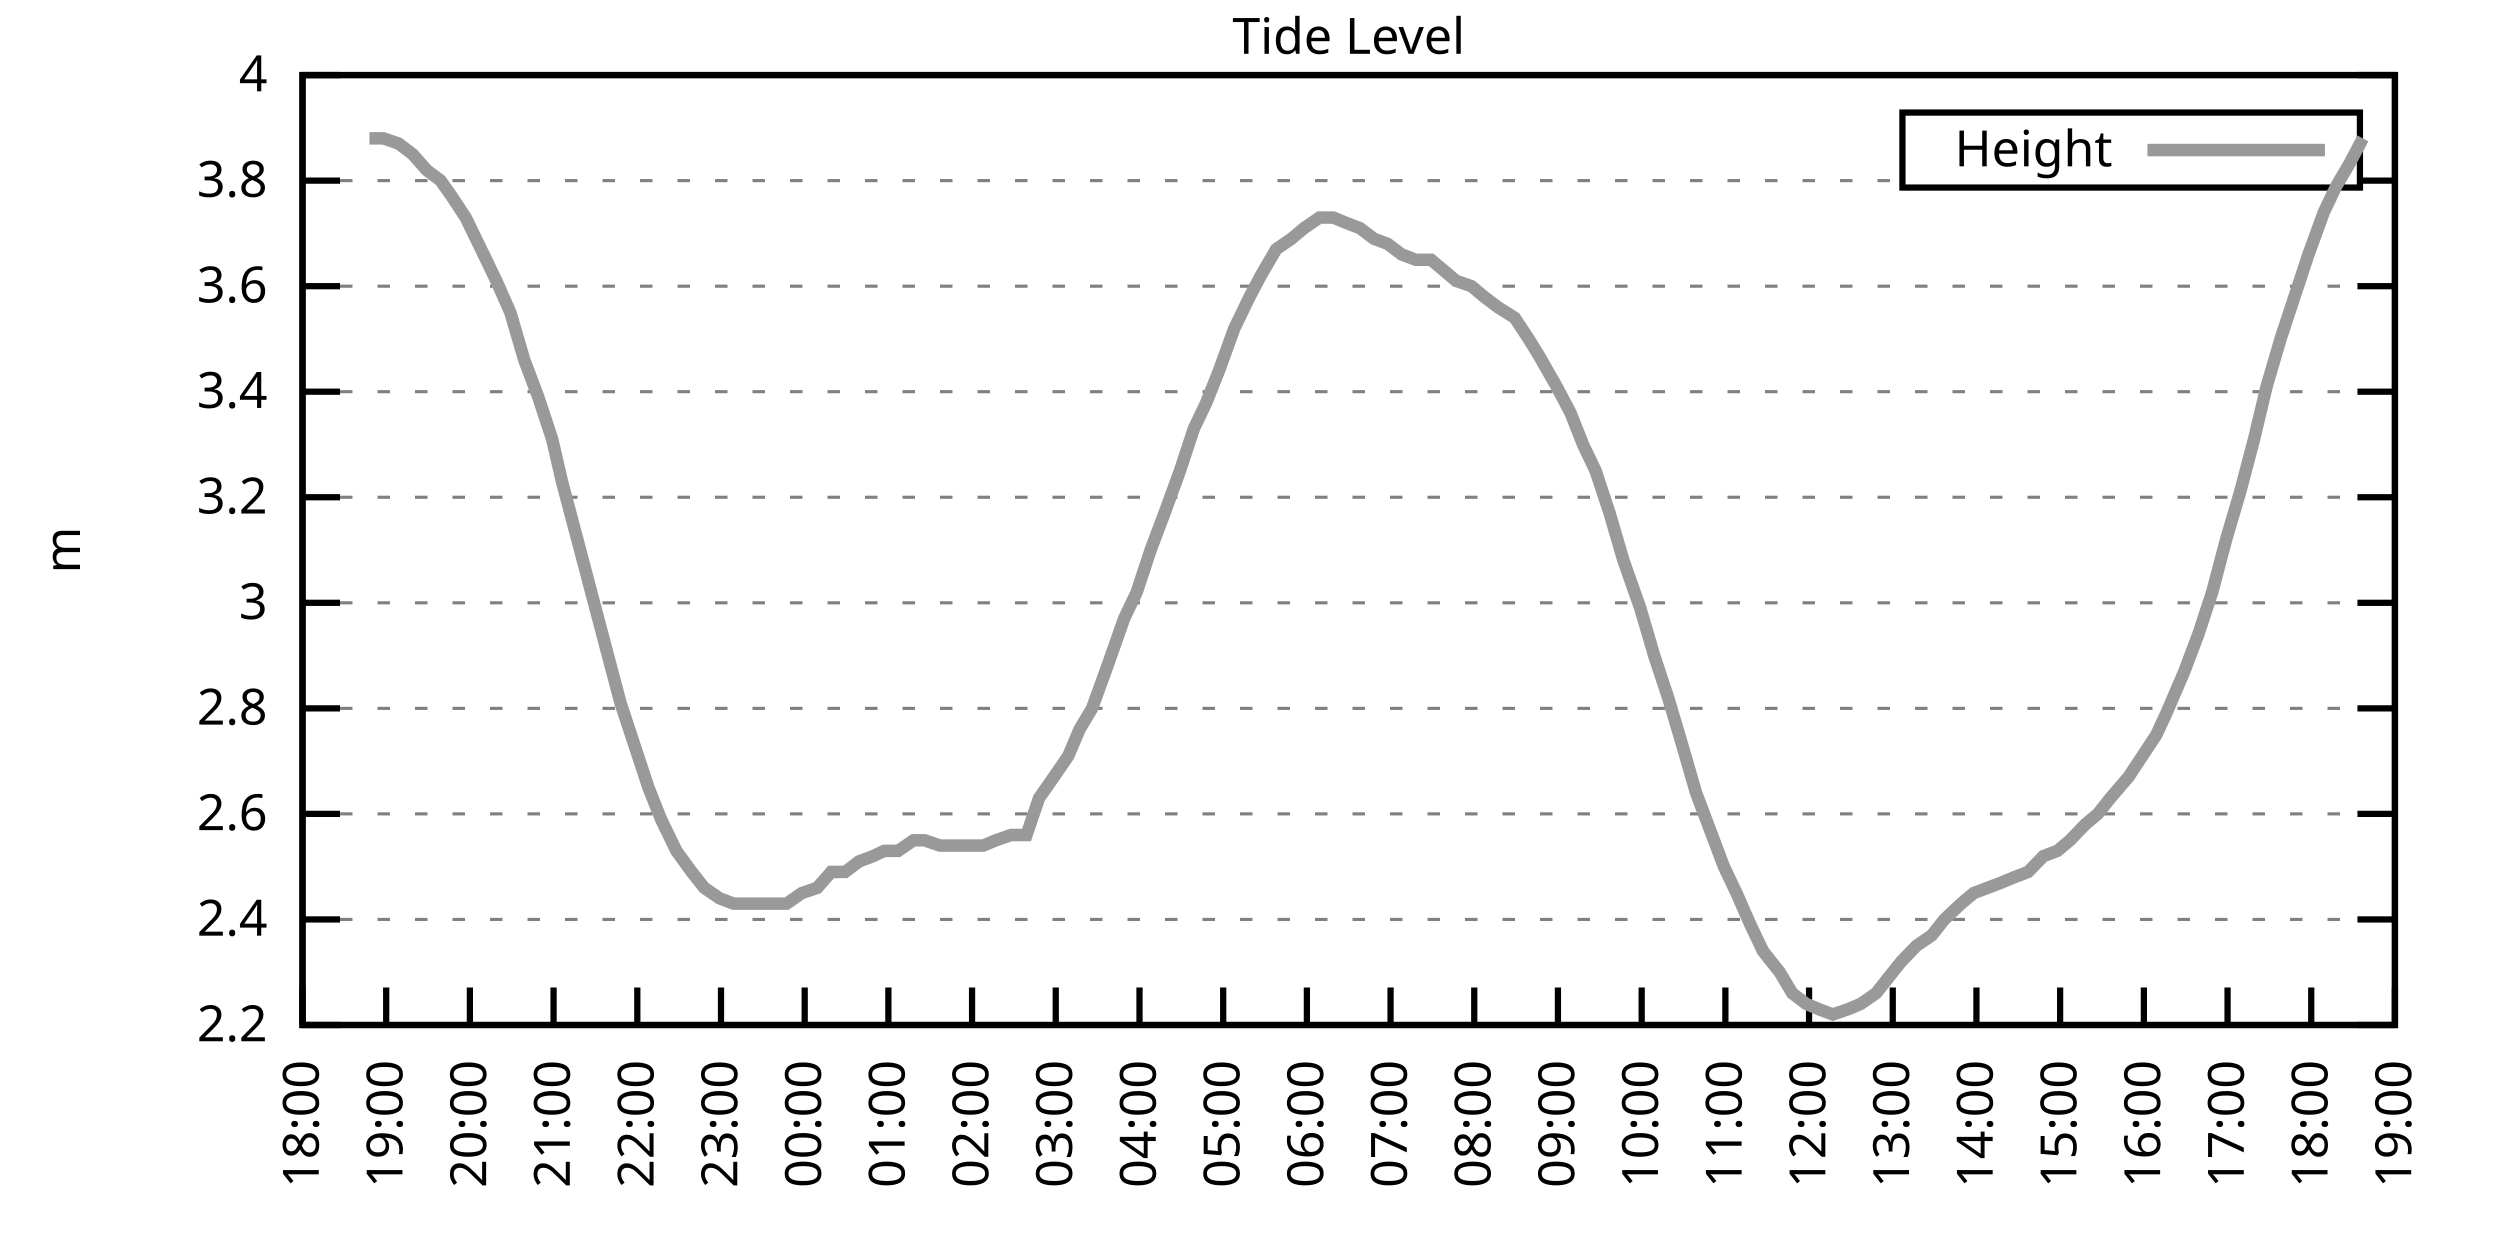
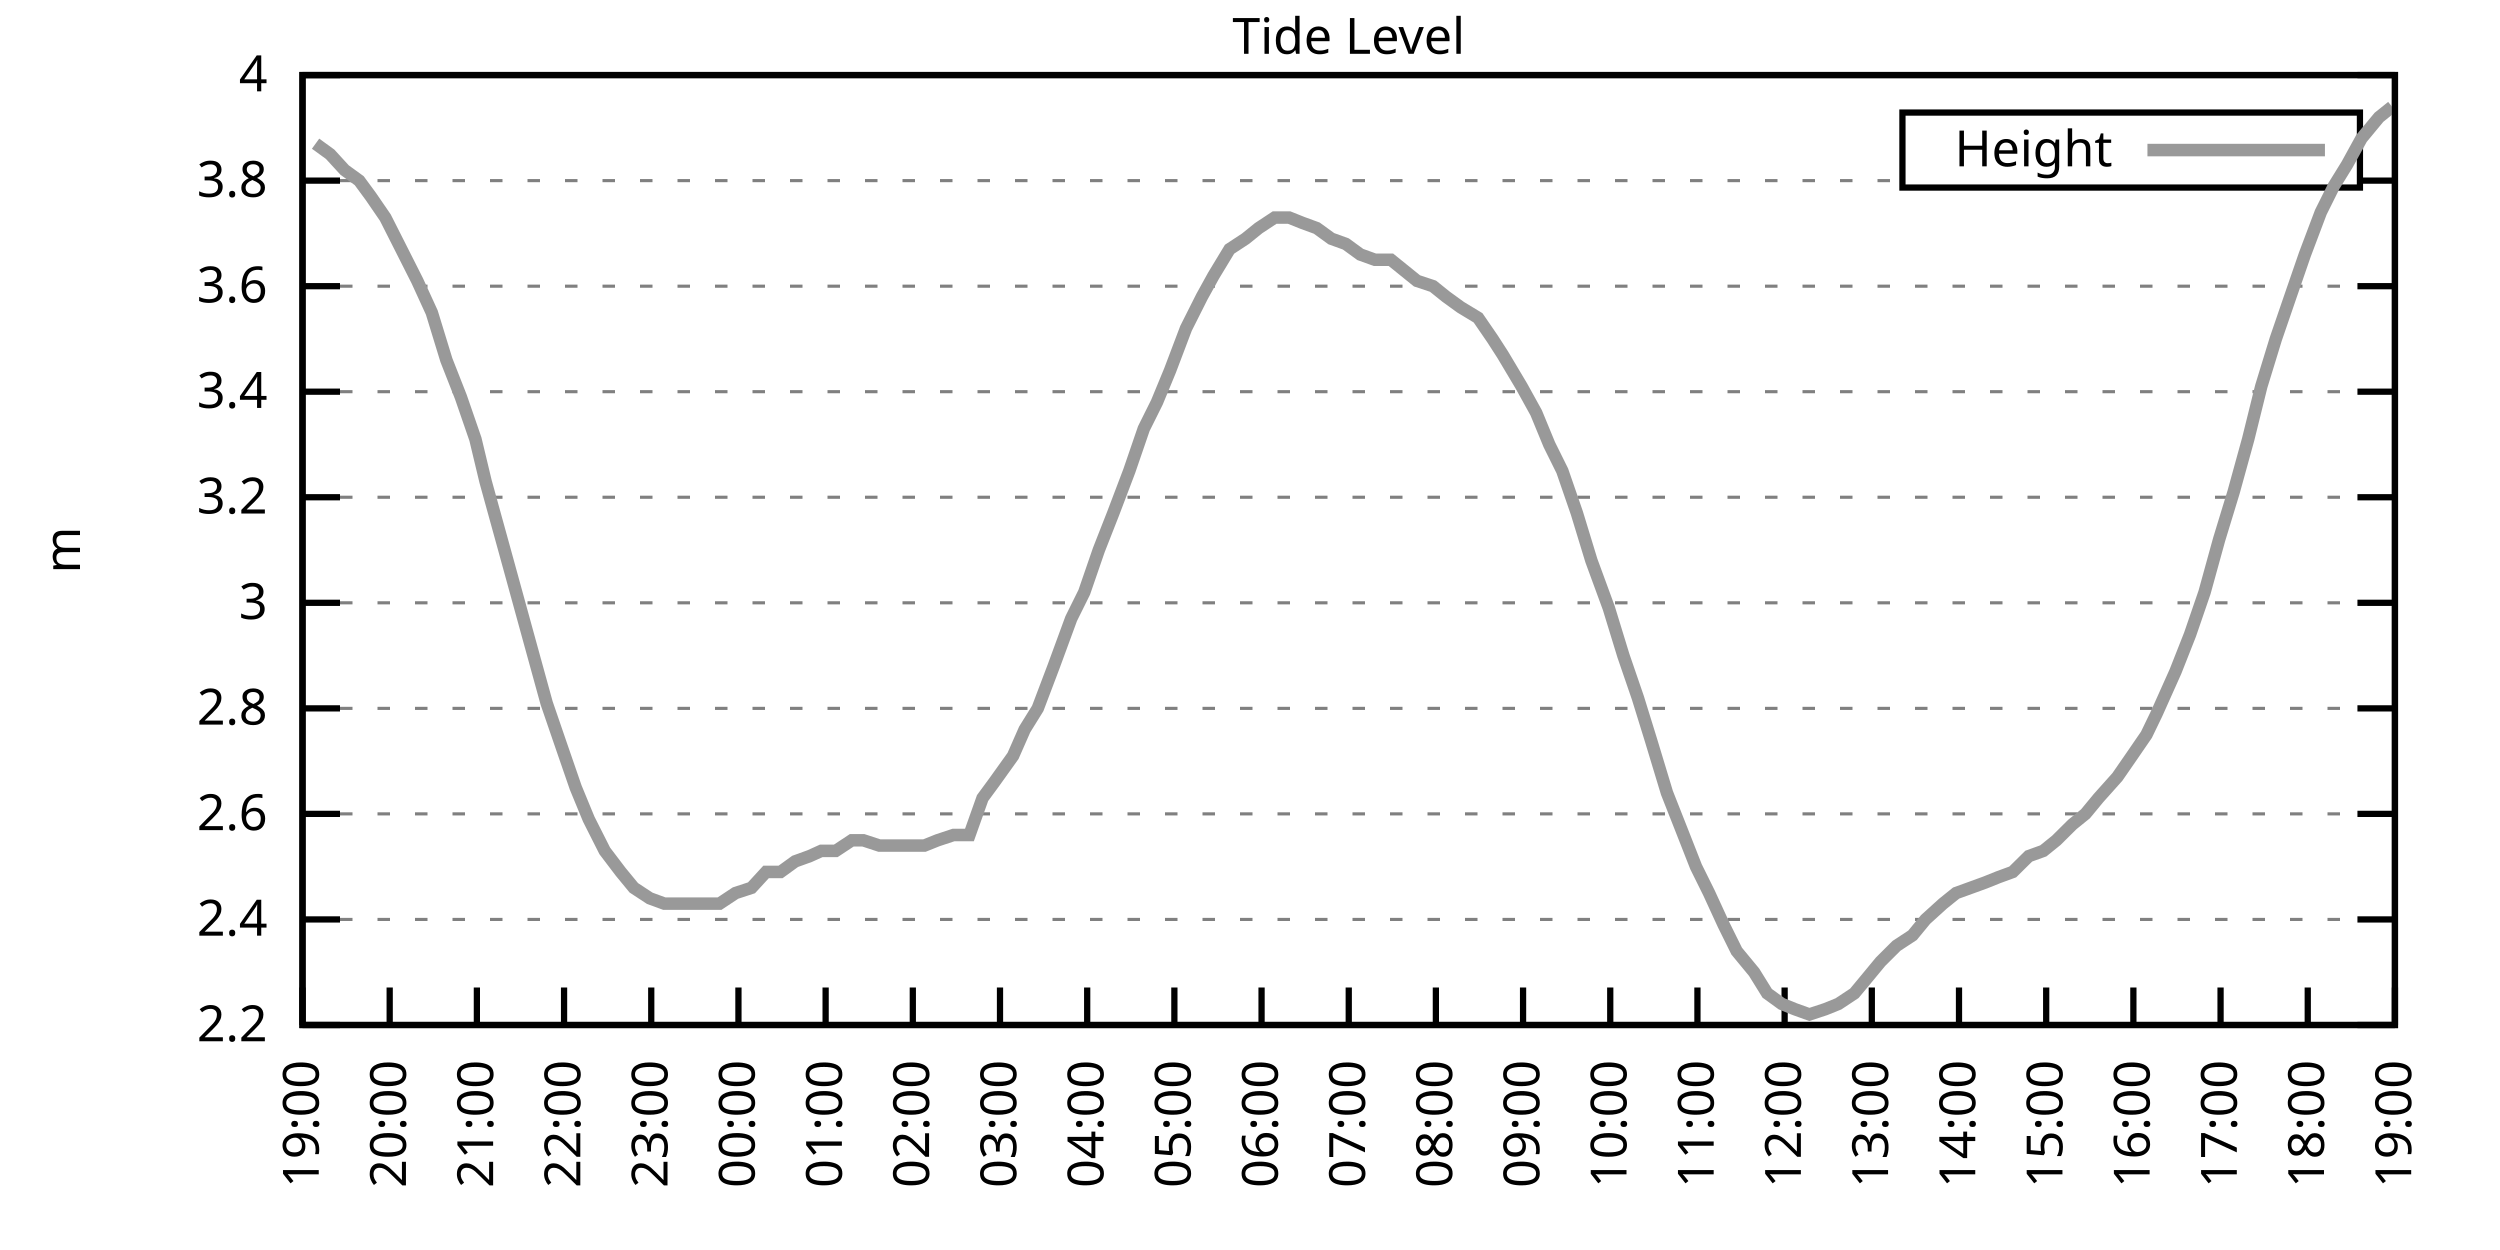
<svg xmlns="http://www.w3.org/2000/svg" xmlns:xlink="http://www.w3.org/1999/xlink" width="400" height="200" viewBox="0 0 400 200">
  <g id="gnuplot_canvas">
    <rect x="0" y="0" width="400" height="200" fill="none" />
    <defs>
      <circle id="gpDot" r="0.5" stroke-width="0.5" stroke="currentColor" />
      <path id="gpPt0" stroke-width="0.333" stroke="currentColor" d="M-1,0 h2 M0,-1 v2" />
      <path id="gpPt1" stroke-width="0.333" stroke="currentColor" d="M-1,-1 L1,1 M1,-1 L-1,1" />
      <path id="gpPt2" stroke-width="0.333" stroke="currentColor" d="M-1,0 L1,0 M0,-1 L0,1 M-1,-1 L1,1 M-1,1 L1,-1" />
      <rect id="gpPt3" stroke-width="0.333" stroke="currentColor" x="-1" y="-1" width="2" height="2" />
      <rect id="gpPt4" stroke-width="0.333" stroke="currentColor" fill="currentColor" x="-1" y="-1" width="2" height="2" />
      <circle id="gpPt5" stroke-width="0.333" stroke="currentColor" cx="0" cy="0" r="1" />
      <use xlink:href="#gpPt5" id="gpPt6" fill="currentColor" stroke="none" />
      <path id="gpPt7" stroke-width="0.333" stroke="currentColor" d="M0,-1.33 L-1.33,0.67 L1.33,0.67 z" />
      <use xlink:href="#gpPt7" id="gpPt8" fill="currentColor" stroke="none" />
      <use xlink:href="#gpPt7" id="gpPt9" stroke="currentColor" transform="rotate(180)" />
      <use xlink:href="#gpPt9" id="gpPt10" fill="currentColor" stroke="none" />
      <use xlink:href="#gpPt3" id="gpPt11" stroke="currentColor" transform="rotate(45)" />
      <use xlink:href="#gpPt11" id="gpPt12" fill="currentColor" stroke="none" />
      <path id="gpPt13" stroke-width="0.333" stroke="currentColor" d="M0,1.330 L1.265,0.411 L0.782,-1.067 L-0.782,-1.076 L-1.265,0.411 z" />
      <use xlink:href="#gpPt13" id="gpPt14" fill="currentColor" stroke="none" />
      <filter id="textbox" filterUnits="objectBoundingBox" x="0" y="0" height="1" width="1">
        <feFlood flood-color="white" flood-opacity="1" result="bgnd" />
        <feComposite in="SourceGraphic" in2="bgnd" operator="atop" />
      </filter>
      <filter id="greybox" filterUnits="objectBoundingBox" x="0" y="0" height="1" width="1">
        <feFlood flood-color="lightgrey" flood-opacity="1" result="grey" />
        <feComposite in="SourceGraphic" in2="grey" operator="atop" />
      </filter>
    </defs>
    <g fill="none" color="white" stroke="currentColor" stroke-width="1.00" stroke-linecap="butt" stroke-linejoin="miter">
</g>
    <g fill="none" color="black" stroke="currentColor" stroke-width="1.00" stroke-linecap="butt" stroke-linejoin="miter">
      <g stroke="none" shape-rendering="crispEdges">
        <polygon fill="rgb(255, 255, 255)" points="48.40,164.00 383.18,164.00 383.18,12.02 48.40,12.02 " />
      </g>
    </g>
    <g fill="none" color="black" stroke="currentColor" stroke-width="1.00" stroke-linecap="butt" stroke-linejoin="miter">
</g>
    <g fill="none" color="black" stroke="black" stroke-width="0.50" stroke-linecap="butt" stroke-linejoin="miter">
</g>
    <g fill="none" color="gray" stroke="currentColor" stroke-width="0.50" stroke-linecap="butt" stroke-linejoin="miter">
      <path stroke="gray" stroke-dasharray="2,4" class="gridline" d="M48.40,164.00 L383.19,164.00  " />
    </g>
    <g fill="none" color="gray" stroke="gray" stroke-width="1.00" stroke-linecap="butt" stroke-linejoin="miter">
</g>
    <g fill="none" color="black" stroke="currentColor" stroke-width="1.00" stroke-linecap="butt" stroke-linejoin="miter">
      <path stroke="black" d="M48.40,164.00 L54.40,164.00 M383.19,164.00 L377.19,164.00  " />
      <g transform="translate(42.80,166.60)" stroke="none" fill="black" font-family="Sans" font-size="8.00" text-anchor="end">
        <text>
          <tspan font-family="Sans"> 2.2</tspan>
        </text>
      </g>
    </g>
    <g fill="none" color="black" stroke="currentColor" stroke-width="1.00" stroke-linecap="butt" stroke-linejoin="miter">
</g>
    <g fill="none" color="black" stroke="black" stroke-width="0.50" stroke-linecap="butt" stroke-linejoin="miter">
</g>
    <g fill="none" color="gray" stroke="currentColor" stroke-width="0.50" stroke-linecap="butt" stroke-linejoin="miter">
      <path stroke="gray" stroke-dasharray="2,4" class="gridline" d="M48.40,147.11 L383.19,147.11  " />
    </g>
    <g fill="none" color="gray" stroke="gray" stroke-width="1.00" stroke-linecap="butt" stroke-linejoin="miter">
</g>
    <g fill="none" color="black" stroke="currentColor" stroke-width="1.00" stroke-linecap="butt" stroke-linejoin="miter">
      <path stroke="black" d="M48.40,147.11 L54.40,147.11 M383.19,147.11 L377.19,147.11  " />
      <g transform="translate(42.80,149.71)" stroke="none" fill="black" font-family="Sans" font-size="8.00" text-anchor="end">
        <text>
          <tspan font-family="Sans"> 2.4</tspan>
        </text>
      </g>
    </g>
    <g fill="none" color="black" stroke="currentColor" stroke-width="1.00" stroke-linecap="butt" stroke-linejoin="miter">
</g>
    <g fill="none" color="black" stroke="black" stroke-width="0.50" stroke-linecap="butt" stroke-linejoin="miter">
</g>
    <g fill="none" color="gray" stroke="currentColor" stroke-width="0.50" stroke-linecap="butt" stroke-linejoin="miter">
      <path stroke="gray" stroke-dasharray="2,4" class="gridline" d="M48.40,130.22 L383.19,130.22  " />
    </g>
    <g fill="none" color="gray" stroke="gray" stroke-width="1.00" stroke-linecap="butt" stroke-linejoin="miter">
</g>
    <g fill="none" color="black" stroke="currentColor" stroke-width="1.00" stroke-linecap="butt" stroke-linejoin="miter">
      <path stroke="black" d="M48.40,130.22 L54.40,130.22 M383.19,130.22 L377.19,130.22  " />
      <g transform="translate(42.80,132.82)" stroke="none" fill="black" font-family="Sans" font-size="8.00" text-anchor="end">
        <text>
          <tspan font-family="Sans"> 2.6</tspan>
        </text>
      </g>
    </g>
    <g fill="none" color="black" stroke="currentColor" stroke-width="1.00" stroke-linecap="butt" stroke-linejoin="miter">
</g>
    <g fill="none" color="black" stroke="black" stroke-width="0.50" stroke-linecap="butt" stroke-linejoin="miter">
</g>
    <g fill="none" color="gray" stroke="currentColor" stroke-width="0.50" stroke-linecap="butt" stroke-linejoin="miter">
      <path stroke="gray" stroke-dasharray="2,4" class="gridline" d="M48.40,113.34 L383.19,113.34  " />
    </g>
    <g fill="none" color="gray" stroke="gray" stroke-width="1.00" stroke-linecap="butt" stroke-linejoin="miter">
</g>
    <g fill="none" color="black" stroke="currentColor" stroke-width="1.00" stroke-linecap="butt" stroke-linejoin="miter">
      <path stroke="black" d="M48.40,113.34 L54.40,113.34 M383.19,113.34 L377.19,113.34  " />
      <g transform="translate(42.80,115.94)" stroke="none" fill="black" font-family="Sans" font-size="8.00" text-anchor="end">
        <text>
          <tspan font-family="Sans"> 2.8</tspan>
        </text>
      </g>
    </g>
    <g fill="none" color="black" stroke="currentColor" stroke-width="1.00" stroke-linecap="butt" stroke-linejoin="miter">
</g>
    <g fill="none" color="black" stroke="black" stroke-width="0.50" stroke-linecap="butt" stroke-linejoin="miter">
</g>
    <g fill="none" color="gray" stroke="currentColor" stroke-width="0.50" stroke-linecap="butt" stroke-linejoin="miter">
      <path stroke="gray" stroke-dasharray="2,4" class="gridline" d="M48.40,96.45 L383.19,96.45  " />
    </g>
    <g fill="none" color="gray" stroke="gray" stroke-width="1.00" stroke-linecap="butt" stroke-linejoin="miter">
</g>
    <g fill="none" color="black" stroke="currentColor" stroke-width="1.00" stroke-linecap="butt" stroke-linejoin="miter">
      <path stroke="black" d="M48.40,96.45 L54.40,96.45 M383.19,96.45 L377.19,96.45  " />
      <g transform="translate(42.80,99.05)" stroke="none" fill="black" font-family="Sans" font-size="8.00" text-anchor="end">
        <text>
          <tspan font-family="Sans"> 3</tspan>
        </text>
      </g>
    </g>
    <g fill="none" color="black" stroke="currentColor" stroke-width="1.00" stroke-linecap="butt" stroke-linejoin="miter">
</g>
    <g fill="none" color="black" stroke="black" stroke-width="0.50" stroke-linecap="butt" stroke-linejoin="miter">
</g>
    <g fill="none" color="gray" stroke="currentColor" stroke-width="0.50" stroke-linecap="butt" stroke-linejoin="miter">
      <path stroke="gray" stroke-dasharray="2,4" class="gridline" d="M48.40,79.56 L383.19,79.56  " />
    </g>
    <g fill="none" color="gray" stroke="gray" stroke-width="1.00" stroke-linecap="butt" stroke-linejoin="miter">
</g>
    <g fill="none" color="black" stroke="currentColor" stroke-width="1.00" stroke-linecap="butt" stroke-linejoin="miter">
      <path stroke="black" d="M48.40,79.56 L54.40,79.56 M383.19,79.56 L377.19,79.56  " />
      <g transform="translate(42.80,82.16)" stroke="none" fill="black" font-family="Sans" font-size="8.00" text-anchor="end">
        <text>
          <tspan font-family="Sans"> 3.2</tspan>
        </text>
      </g>
    </g>
    <g fill="none" color="black" stroke="currentColor" stroke-width="1.00" stroke-linecap="butt" stroke-linejoin="miter">
</g>
    <g fill="none" color="black" stroke="black" stroke-width="0.50" stroke-linecap="butt" stroke-linejoin="miter">
</g>
    <g fill="none" color="gray" stroke="currentColor" stroke-width="0.50" stroke-linecap="butt" stroke-linejoin="miter">
      <path stroke="gray" stroke-dasharray="2,4" class="gridline" d="M48.40,62.67 L383.19,62.67  " />
    </g>
    <g fill="none" color="gray" stroke="gray" stroke-width="1.00" stroke-linecap="butt" stroke-linejoin="miter">
</g>
    <g fill="none" color="black" stroke="currentColor" stroke-width="1.00" stroke-linecap="butt" stroke-linejoin="miter">
      <path stroke="black" d="M48.40,62.67 L54.40,62.67 M383.19,62.67 L377.19,62.67  " />
      <g transform="translate(42.80,65.27)" stroke="none" fill="black" font-family="Sans" font-size="8.00" text-anchor="end">
        <text>
          <tspan font-family="Sans"> 3.4</tspan>
        </text>
      </g>
    </g>
    <g fill="none" color="black" stroke="currentColor" stroke-width="1.00" stroke-linecap="butt" stroke-linejoin="miter">
</g>
    <g fill="none" color="black" stroke="black" stroke-width="0.50" stroke-linecap="butt" stroke-linejoin="miter">
</g>
    <g fill="none" color="gray" stroke="currentColor" stroke-width="0.50" stroke-linecap="butt" stroke-linejoin="miter">
      <path stroke="gray" stroke-dasharray="2,4" class="gridline" d="M48.40,45.79 L383.19,45.79  " />
    </g>
    <g fill="none" color="gray" stroke="gray" stroke-width="1.00" stroke-linecap="butt" stroke-linejoin="miter">
</g>
    <g fill="none" color="black" stroke="currentColor" stroke-width="1.00" stroke-linecap="butt" stroke-linejoin="miter">
      <path stroke="black" d="M48.40,45.79 L54.40,45.79 M383.19,45.79 L377.19,45.79  " />
      <g transform="translate(42.80,48.39)" stroke="none" fill="black" font-family="Sans" font-size="8.00" text-anchor="end">
        <text>
          <tspan font-family="Sans"> 3.6</tspan>
        </text>
      </g>
    </g>
    <g fill="none" color="black" stroke="currentColor" stroke-width="1.00" stroke-linecap="butt" stroke-linejoin="miter">
</g>
    <g fill="none" color="black" stroke="black" stroke-width="0.50" stroke-linecap="butt" stroke-linejoin="miter">
</g>
    <g fill="none" color="gray" stroke="currentColor" stroke-width="0.50" stroke-linecap="butt" stroke-linejoin="miter">
      <path stroke="gray" stroke-dasharray="2,4" class="gridline" d="M48.40,28.90 L304.39,28.90 M377.59,28.90 L383.19,28.90  " />
    </g>
    <g fill="none" color="gray" stroke="gray" stroke-width="1.00" stroke-linecap="butt" stroke-linejoin="miter">
</g>
    <g fill="none" color="black" stroke="currentColor" stroke-width="1.00" stroke-linecap="butt" stroke-linejoin="miter">
      <path stroke="black" d="M48.40,28.90 L54.40,28.90 M383.19,28.90 L377.19,28.90  " />
      <g transform="translate(42.80,31.50)" stroke="none" fill="black" font-family="Sans" font-size="8.00" text-anchor="end">
        <text>
          <tspan font-family="Sans"> 3.8</tspan>
        </text>
      </g>
    </g>
    <g fill="none" color="black" stroke="currentColor" stroke-width="1.00" stroke-linecap="butt" stroke-linejoin="miter">
</g>
    <g fill="none" color="black" stroke="black" stroke-width="0.50" stroke-linecap="butt" stroke-linejoin="miter">
</g>
    <g fill="none" color="gray" stroke="currentColor" stroke-width="0.50" stroke-linecap="butt" stroke-linejoin="miter">
      <path stroke="gray" stroke-dasharray="2,4" class="gridline" d="M48.40,12.01 L383.19,12.01  " />
    </g>
    <g fill="none" color="gray" stroke="gray" stroke-width="1.00" stroke-linecap="butt" stroke-linejoin="miter">
</g>
    <g fill="none" color="black" stroke="currentColor" stroke-width="1.00" stroke-linecap="butt" stroke-linejoin="miter">
      <path stroke="black" d="M48.40,12.01 L54.40,12.01 M383.19,12.01 L377.19,12.01  " />
      <g transform="translate(42.80,14.61)" stroke="none" fill="black" font-family="Sans" font-size="8.00" text-anchor="end">
        <text>
          <tspan font-family="Sans"> 4</tspan>
        </text>
      </g>
    </g>
    <g fill="none" color="black" stroke="currentColor" stroke-width="1.00" stroke-linecap="butt" stroke-linejoin="miter">
      <path stroke="black" d="M48.40,164.00 L48.40,158.00  " />
      <g transform="translate(51.00,169.60) rotate(270.00)" stroke="none" fill="black" font-family="Sans" font-size="8.00" text-anchor="end">
        <text>
-           <tspan font-family="Sans">18:00</tspan>
-         </text>
-       </g>
-     </g>
-     <g fill="none" color="black" stroke="currentColor" stroke-width="1.00" stroke-linecap="butt" stroke-linejoin="miter">
-       <path stroke="black" d="M61.79,164.00 L61.79,158.00  " />
-       <g transform="translate(64.39,169.60) rotate(270.00)" stroke="none" fill="black" font-family="Sans" font-size="8.00" text-anchor="end">
-         <text>
          <tspan font-family="Sans">19:00</tspan>
        </text>
      </g>
    </g>
    <g fill="none" color="black" stroke="currentColor" stroke-width="1.00" stroke-linecap="butt" stroke-linejoin="miter">
-       <path stroke="black" d="M75.18,164.00 L75.18,158.00  " />
-       <g transform="translate(77.78,169.60) rotate(270.00)" stroke="none" fill="black" font-family="Sans" font-size="8.00" text-anchor="end">
+       <path stroke="black" d="M62.35,164.00 L62.35,158.00  " />
+       <g transform="translate(64.95,169.60) rotate(270.00)" stroke="none" fill="black" font-family="Sans" font-size="8.00" text-anchor="end">
        <text>
          <tspan font-family="Sans">20:00</tspan>
        </text>
      </g>
    </g>
    <g fill="none" color="black" stroke="currentColor" stroke-width="1.00" stroke-linecap="butt" stroke-linejoin="miter">
-       <path stroke="black" d="M88.57,164.00 L88.57,158.00  " />
-       <g transform="translate(91.17,169.60) rotate(270.00)" stroke="none" fill="black" font-family="Sans" font-size="8.00" text-anchor="end">
+       <path stroke="black" d="M76.30,164.00 L76.30,158.00  " />
+       <g transform="translate(78.90,169.60) rotate(270.00)" stroke="none" fill="black" font-family="Sans" font-size="8.00" text-anchor="end">
        <text>
          <tspan font-family="Sans">21:00</tspan>
        </text>
      </g>
    </g>
    <g fill="none" color="black" stroke="currentColor" stroke-width="1.00" stroke-linecap="butt" stroke-linejoin="miter">
-       <path stroke="black" d="M101.97,164.00 L101.97,158.00  " />
-       <g transform="translate(104.57,169.60) rotate(270.00)" stroke="none" fill="black" font-family="Sans" font-size="8.00" text-anchor="end">
+       <path stroke="black" d="M90.25,164.00 L90.25,158.00  " />
+       <g transform="translate(92.85,169.60) rotate(270.00)" stroke="none" fill="black" font-family="Sans" font-size="8.00" text-anchor="end">
        <text>
          <tspan font-family="Sans">22:00</tspan>
        </text>
      </g>
    </g>
    <g fill="none" color="black" stroke="currentColor" stroke-width="1.00" stroke-linecap="butt" stroke-linejoin="miter">
-       <path stroke="black" d="M115.36,164.00 L115.36,158.00  " />
-       <g transform="translate(117.96,169.60) rotate(270.00)" stroke="none" fill="black" font-family="Sans" font-size="8.00" text-anchor="end">
+       <path stroke="black" d="M104.20,164.00 L104.20,158.00  " />
+       <g transform="translate(106.80,169.60) rotate(270.00)" stroke="none" fill="black" font-family="Sans" font-size="8.00" text-anchor="end">
        <text>
          <tspan font-family="Sans">23:00</tspan>
        </text>
      </g>
    </g>
    <g fill="none" color="black" stroke="currentColor" stroke-width="1.00" stroke-linecap="butt" stroke-linejoin="miter">
-       <path stroke="black" d="M128.75,164.00 L128.75,158.00  " />
-       <g transform="translate(131.35,169.60) rotate(270.00)" stroke="none" fill="black" font-family="Sans" font-size="8.00" text-anchor="end">
+       <path stroke="black" d="M118.15,164.00 L118.15,158.00  " />
+       <g transform="translate(120.75,169.60) rotate(270.00)" stroke="none" fill="black" font-family="Sans" font-size="8.00" text-anchor="end">
        <text>
          <tspan font-family="Sans">00:00</tspan>
        </text>
      </g>
    </g>
    <g fill="none" color="black" stroke="currentColor" stroke-width="1.00" stroke-linecap="butt" stroke-linejoin="miter">
-       <path stroke="black" d="M142.14,164.00 L142.14,158.00  " />
-       <g transform="translate(144.74,169.60) rotate(270.00)" stroke="none" fill="black" font-family="Sans" font-size="8.00" text-anchor="end">
+       <path stroke="black" d="M132.10,164.00 L132.10,158.00  " />
+       <g transform="translate(134.70,169.60) rotate(270.00)" stroke="none" fill="black" font-family="Sans" font-size="8.00" text-anchor="end">
        <text>
          <tspan font-family="Sans">01:00</tspan>
        </text>
      </g>
    </g>
    <g fill="none" color="black" stroke="currentColor" stroke-width="1.00" stroke-linecap="butt" stroke-linejoin="miter">
-       <path stroke="black" d="M155.53,164.00 L155.53,158.00  " />
-       <g transform="translate(158.13,169.60) rotate(270.00)" stroke="none" fill="black" font-family="Sans" font-size="8.00" text-anchor="end">
+       <path stroke="black" d="M146.05,164.00 L146.05,158.00  " />
+       <g transform="translate(148.65,169.60) rotate(270.00)" stroke="none" fill="black" font-family="Sans" font-size="8.00" text-anchor="end">
        <text>
          <tspan font-family="Sans">02:00</tspan>
        </text>
      </g>
    </g>
    <g fill="none" color="black" stroke="currentColor" stroke-width="1.00" stroke-linecap="butt" stroke-linejoin="miter">
-       <path stroke="black" d="M168.92,164.00 L168.92,158.00  " />
-       <g transform="translate(171.52,169.60) rotate(270.00)" stroke="none" fill="black" font-family="Sans" font-size="8.00" text-anchor="end">
+       <path stroke="black" d="M160.00,164.00 L160.00,158.00  " />
+       <g transform="translate(162.60,169.60) rotate(270.00)" stroke="none" fill="black" font-family="Sans" font-size="8.00" text-anchor="end">
        <text>
          <tspan font-family="Sans">03:00</tspan>
        </text>
      </g>
    </g>
    <g fill="none" color="black" stroke="currentColor" stroke-width="1.00" stroke-linecap="butt" stroke-linejoin="miter">
-       <path stroke="black" d="M182.32,164.00 L182.32,158.00  " />
-       <g transform="translate(184.92,169.60) rotate(270.00)" stroke="none" fill="black" font-family="Sans" font-size="8.00" text-anchor="end">
+       <path stroke="black" d="M173.95,164.00 L173.95,158.00  " />
+       <g transform="translate(176.55,169.60) rotate(270.00)" stroke="none" fill="black" font-family="Sans" font-size="8.00" text-anchor="end">
        <text>
          <tspan font-family="Sans">04:00</tspan>
        </text>
      </g>
    </g>
    <g fill="none" color="black" stroke="currentColor" stroke-width="1.00" stroke-linecap="butt" stroke-linejoin="miter">
-       <path stroke="black" d="M195.71,164.00 L195.71,158.00  " />
-       <g transform="translate(198.31,169.60) rotate(270.00)" stroke="none" fill="black" font-family="Sans" font-size="8.00" text-anchor="end">
+       <path stroke="black" d="M187.90,164.00 L187.90,158.00  " />
+       <g transform="translate(190.50,169.60) rotate(270.00)" stroke="none" fill="black" font-family="Sans" font-size="8.00" text-anchor="end">
        <text>
          <tspan font-family="Sans">05:00</tspan>
        </text>
      </g>
    </g>
    <g fill="none" color="black" stroke="currentColor" stroke-width="1.00" stroke-linecap="butt" stroke-linejoin="miter">
-       <path stroke="black" d="M209.10,164.00 L209.10,158.00  " />
-       <g transform="translate(211.70,169.60) rotate(270.00)" stroke="none" fill="black" font-family="Sans" font-size="8.00" text-anchor="end">
+       <path stroke="black" d="M201.85,164.00 L201.85,158.00  " />
+       <g transform="translate(204.45,169.60) rotate(270.00)" stroke="none" fill="black" font-family="Sans" font-size="8.00" text-anchor="end">
        <text>
          <tspan font-family="Sans">06:00</tspan>
        </text>
      </g>
    </g>
    <g fill="none" color="black" stroke="currentColor" stroke-width="1.00" stroke-linecap="butt" stroke-linejoin="miter">
-       <path stroke="black" d="M222.49,164.00 L222.49,158.00  " />
-       <g transform="translate(225.09,169.60) rotate(270.00)" stroke="none" fill="black" font-family="Sans" font-size="8.00" text-anchor="end">
+       <path stroke="black" d="M215.80,164.00 L215.80,158.00  " />
+       <g transform="translate(218.40,169.60) rotate(270.00)" stroke="none" fill="black" font-family="Sans" font-size="8.00" text-anchor="end">
        <text>
          <tspan font-family="Sans">07:00</tspan>
        </text>
      </g>
    </g>
    <g fill="none" color="black" stroke="currentColor" stroke-width="1.00" stroke-linecap="butt" stroke-linejoin="miter">
-       <path stroke="black" d="M235.88,164.00 L235.88,158.00  " />
-       <g transform="translate(238.48,169.60) rotate(270.00)" stroke="none" fill="black" font-family="Sans" font-size="8.00" text-anchor="end">
+       <path stroke="black" d="M229.74,164.00 L229.74,158.00  " />
+       <g transform="translate(232.34,169.60) rotate(270.00)" stroke="none" fill="black" font-family="Sans" font-size="8.00" text-anchor="end">
        <text>
          <tspan font-family="Sans">08:00</tspan>
        </text>
      </g>
    </g>
    <g fill="none" color="black" stroke="currentColor" stroke-width="1.00" stroke-linecap="butt" stroke-linejoin="miter">
-       <path stroke="black" d="M249.27,164.00 L249.27,158.00  " />
-       <g transform="translate(251.87,169.60) rotate(270.00)" stroke="none" fill="black" font-family="Sans" font-size="8.00" text-anchor="end">
+       <path stroke="black" d="M243.69,164.00 L243.69,158.00  " />
+       <g transform="translate(246.29,169.60) rotate(270.00)" stroke="none" fill="black" font-family="Sans" font-size="8.00" text-anchor="end">
        <text>
          <tspan font-family="Sans">09:00</tspan>
        </text>
      </g>
    </g>
    <g fill="none" color="black" stroke="currentColor" stroke-width="1.00" stroke-linecap="butt" stroke-linejoin="miter">
-       <path stroke="black" d="M262.67,164.00 L262.67,158.00  " />
-       <g transform="translate(265.27,169.60) rotate(270.00)" stroke="none" fill="black" font-family="Sans" font-size="8.00" text-anchor="end">
+       <path stroke="black" d="M257.64,164.00 L257.64,158.00  " />
+       <g transform="translate(260.24,169.60) rotate(270.00)" stroke="none" fill="black" font-family="Sans" font-size="8.00" text-anchor="end">
        <text>
          <tspan font-family="Sans">10:00</tspan>
        </text>
      </g>
    </g>
    <g fill="none" color="black" stroke="currentColor" stroke-width="1.00" stroke-linecap="butt" stroke-linejoin="miter">
-       <path stroke="black" d="M276.06,164.00 L276.06,158.00  " />
-       <g transform="translate(278.66,169.60) rotate(270.00)" stroke="none" fill="black" font-family="Sans" font-size="8.00" text-anchor="end">
+       <path stroke="black" d="M271.59,164.00 L271.59,158.00  " />
+       <g transform="translate(274.19,169.60) rotate(270.00)" stroke="none" fill="black" font-family="Sans" font-size="8.00" text-anchor="end">
        <text>
          <tspan font-family="Sans">11:00</tspan>
        </text>
      </g>
    </g>
    <g fill="none" color="black" stroke="currentColor" stroke-width="1.00" stroke-linecap="butt" stroke-linejoin="miter">
-       <path stroke="black" d="M289.45,164.00 L289.45,158.00  " />
-       <g transform="translate(292.05,169.60) rotate(270.00)" stroke="none" fill="black" font-family="Sans" font-size="8.00" text-anchor="end">
+       <path stroke="black" d="M285.54,164.00 L285.54,158.00  " />
+       <g transform="translate(288.14,169.60) rotate(270.00)" stroke="none" fill="black" font-family="Sans" font-size="8.00" text-anchor="end">
        <text>
          <tspan font-family="Sans">12:00</tspan>
        </text>
      </g>
    </g>
    <g fill="none" color="black" stroke="currentColor" stroke-width="1.00" stroke-linecap="butt" stroke-linejoin="miter">
-       <path stroke="black" d="M302.84,164.00 L302.84,158.00  " />
-       <g transform="translate(305.44,169.60) rotate(270.00)" stroke="none" fill="black" font-family="Sans" font-size="8.00" text-anchor="end">
+       <path stroke="black" d="M299.49,164.00 L299.49,158.00  " />
+       <g transform="translate(302.09,169.60) rotate(270.00)" stroke="none" fill="black" font-family="Sans" font-size="8.00" text-anchor="end">
        <text>
          <tspan font-family="Sans">13:00</tspan>
        </text>
      </g>
    </g>
    <g fill="none" color="black" stroke="currentColor" stroke-width="1.00" stroke-linecap="butt" stroke-linejoin="miter">
-       <path stroke="black" d="M316.23,164.00 L316.23,158.00  " />
-       <g transform="translate(318.83,169.60) rotate(270.00)" stroke="none" fill="black" font-family="Sans" font-size="8.00" text-anchor="end">
+       <path stroke="black" d="M313.44,164.00 L313.44,158.00  " />
+       <g transform="translate(316.04,169.60) rotate(270.00)" stroke="none" fill="black" font-family="Sans" font-size="8.00" text-anchor="end">
        <text>
          <tspan font-family="Sans">14:00</tspan>
        </text>
      </g>
    </g>
    <g fill="none" color="black" stroke="currentColor" stroke-width="1.00" stroke-linecap="butt" stroke-linejoin="miter">
-       <path stroke="black" d="M329.62,164.00 L329.62,158.00  " />
-       <g transform="translate(332.22,169.60) rotate(270.00)" stroke="none" fill="black" font-family="Sans" font-size="8.00" text-anchor="end">
+       <path stroke="black" d="M327.39,164.00 L327.39,158.00  " />
+       <g transform="translate(329.99,169.60) rotate(270.00)" stroke="none" fill="black" font-family="Sans" font-size="8.00" text-anchor="end">
        <text>
          <tspan font-family="Sans">15:00</tspan>
        </text>
      </g>
    </g>
    <g fill="none" color="black" stroke="currentColor" stroke-width="1.00" stroke-linecap="butt" stroke-linejoin="miter">
-       <path stroke="black" d="M343.02,164.00 L343.02,158.00  " />
-       <g transform="translate(345.62,169.60) rotate(270.00)" stroke="none" fill="black" font-family="Sans" font-size="8.00" text-anchor="end">
+       <path stroke="black" d="M341.34,164.00 L341.34,158.00  " />
+       <g transform="translate(343.94,169.60) rotate(270.00)" stroke="none" fill="black" font-family="Sans" font-size="8.00" text-anchor="end">
        <text>
          <tspan font-family="Sans">16:00</tspan>
        </text>
      </g>
    </g>
    <g fill="none" color="black" stroke="currentColor" stroke-width="1.00" stroke-linecap="butt" stroke-linejoin="miter">
-       <path stroke="black" d="M356.41,164.00 L356.41,158.00  " />
-       <g transform="translate(359.01,169.60) rotate(270.00)" stroke="none" fill="black" font-family="Sans" font-size="8.00" text-anchor="end">
+       <path stroke="black" d="M355.29,164.00 L355.29,158.00  " />
+       <g transform="translate(357.89,169.60) rotate(270.00)" stroke="none" fill="black" font-family="Sans" font-size="8.00" text-anchor="end">
        <text>
          <tspan font-family="Sans">17:00</tspan>
        </text>
      </g>
    </g>
    <g fill="none" color="black" stroke="currentColor" stroke-width="1.00" stroke-linecap="butt" stroke-linejoin="miter">
-       <path stroke="black" d="M369.80,164.00 L369.80,158.00  " />
-       <g transform="translate(372.40,169.60) rotate(270.00)" stroke="none" fill="black" font-family="Sans" font-size="8.00" text-anchor="end">
+       <path stroke="black" d="M369.24,164.00 L369.24,158.00  " />
+       <g transform="translate(371.84,169.60) rotate(270.00)" stroke="none" fill="black" font-family="Sans" font-size="8.00" text-anchor="end">
        <text>
          <tspan font-family="Sans">18:00</tspan>
        </text>
      </g>
    </g>
    <g fill="none" color="black" stroke="currentColor" stroke-width="1.00" stroke-linecap="butt" stroke-linejoin="miter">
      <path stroke="black" d="M383.19,164.00 L383.19,158.00  " />
      <g transform="translate(385.79,169.60) rotate(270.00)" stroke="none" fill="black" font-family="Sans" font-size="8.00" text-anchor="end">
        <text>
          <tspan font-family="Sans">19:00</tspan>
        </text>
      </g>
    </g>
    <g fill="none" color="black" stroke="currentColor" stroke-width="1.00" stroke-linecap="butt" stroke-linejoin="miter">
</g>
    <g fill="none" color="black" stroke="currentColor" stroke-width="1.00" stroke-linecap="butt" stroke-linejoin="miter">
      <path stroke="black" d="M48.40,12.01 L48.40,164.00 L383.19,164.00 L383.19,12.01 L48.40,12.01 Z  " />
    </g>
    <g fill="none" color="black" stroke="currentColor" stroke-width="1.00" stroke-linecap="butt" stroke-linejoin="miter">
</g>
    <g fill="none" color="black" stroke="currentColor" stroke-width="1.00" stroke-linecap="butt" stroke-linejoin="miter">
      <path stroke="black" d="M304.39,30.01 L304.39,18.01 L377.59,18.01 L377.59,30.01 L304.39,30.01 Z  " />
    </g>
    <g id="Tide_level_plot_1">
      <g fill="none" color="white" stroke="black" stroke-width="2.00" stroke-linecap="butt" stroke-linejoin="miter">
</g>
      <g fill="none" color="black" stroke="currentColor" stroke-width="2.00" stroke-linecap="butt" stroke-linejoin="miter">
        <g transform="translate(337.99,26.61)" stroke="none" fill="black" font-family="Sans" font-size="8.00" text-anchor="end">
          <text>
            <tspan font-family="Sans">Height</tspan>
          </text>
        </g>
      </g>
      <g fill="none" color="black" stroke="currentColor" stroke-width="2.00" stroke-linecap="butt" stroke-linejoin="miter">
-         <path stroke="rgb(153, 153, 153)" d="M343.59,24.01 L371.99,24.01 M59.11,22.14 L61.35,22.14 L63.80,22.99 L66.03,24.68 L68.26,27.21 L70.50,28.90   L72.28,31.43 L74.51,34.81 L76.97,39.87 L79.42,44.94 L81.66,50.01 L83.89,57.61 L86.12,63.52 L88.35,70.27   L89.91,77.03 L92.82,88.00 L94.60,94.76 L96.83,103.20 L99.29,112.49 L101.52,119.25 L103.75,126.00 L105.76,131.07   L108.22,136.14 L110.67,139.51 L112.68,142.05 L115.13,143.73 L117.37,144.58 L119.60,144.58 L121.16,144.58 L123.62,144.58   L125.85,144.58 L128.30,142.89 L130.76,142.05 L132.99,139.51 L135.22,139.51 L137.45,137.82 L139.69,136.98 L141.47,136.14   L143.70,136.14 L146.16,134.45 L147.94,134.45 L150.40,135.29 L152.41,135.29 L155.31,135.29 L157.32,135.29 L159.33,134.45   L161.78,133.60 L164.24,133.60 L166.25,127.69 L168.03,125.16 L170.93,120.94 L172.72,116.71 L174.73,113.34 L177.18,106.58   L179.86,98.98 L181.87,94.76 L184.10,88.00 L186.33,82.09 L188.79,75.34 L191.02,68.58 L193.03,64.36 L195.04,59.30   L197.49,52.54 L199.95,47.47 L201.73,44.10 L204.19,39.87 L206.64,38.19 L208.65,36.50 L211.11,34.81 L213.34,34.81   L215.35,35.65 L217.58,36.50 L219.81,38.19 L222.04,39.03 L224.28,40.72 L226.51,41.56 L228.96,41.56 L230.97,43.25   L232.98,44.94 L235.44,45.79 L237.44,47.47 L239.68,49.16 L242.36,50.85 L244.59,54.23 L246.15,56.76 L249.05,61.83   L251.28,66.05 L253.29,71.12 L255.30,75.34 L257.53,82.09 L259.76,89.69 L262.44,97.29 L264.67,104.89 L266.91,111.65   L268.92,118.40 L271.37,126.85 L273.60,132.76 L275.83,138.67 L277.84,142.89 L280.07,147.96 L282.08,152.18 L284.76,155.56   L286.77,158.93 L289.00,160.62 L291.01,161.47 L293.24,162.31 L295.70,161.47 L297.71,160.62 L300.16,158.93 L302.17,156.40   L304.18,153.87 L306.63,151.33 L309.09,149.65 L311.10,147.11 L313.78,144.58 L315.79,142.89 L318.02,142.05 L320.25,141.20   L322.26,140.36 L324.49,139.51 L326.95,136.98 L329.18,136.14 L331.19,134.45 L333.64,131.91 L335.65,130.22 L337.66,127.69   L340.56,124.31 L342.79,120.94 L345.02,117.56 L346.59,114.18 L349.49,107.43 L351.72,101.52 L353.95,94.76 L356.18,86.32   L358.42,78.72 L360.65,70.27 L362.66,61.83 L364.89,54.23 L367.12,47.47 L369.35,40.72 L371.81,33.96 L373.82,29.74   L375.82,26.36 L378.06,22.14  " />
+         <path stroke="rgb(153, 153, 153)" d="M343.59,24.01 L371.99,24.01 M50.49,22.99 L52.82,24.68 L55.14,27.21 L57.47,28.90 L59.33,31.43 L61.65,34.81   L64.21,39.87 L66.77,44.94 L69.09,50.01 L71.42,57.61 L73.74,63.52 L76.07,70.27 L77.69,77.03 L80.72,88.00   L82.58,94.76 L84.90,103.20 L87.46,112.49 L89.78,119.25 L92.11,126.00 L94.20,131.07 L96.76,136.14 L99.32,139.51   L101.41,142.05 L103.97,143.73 L106.29,144.58 L108.62,144.58 L110.24,144.58 L112.80,144.58 L115.13,144.58 L117.68,142.89   L120.24,142.05 L122.57,139.51 L124.89,139.51 L127.22,137.82 L129.54,136.98 L131.40,136.14 L133.72,136.14 L136.28,134.45   L138.14,134.45 L140.70,135.29 L142.79,135.29 L145.81,135.29 L147.91,135.29 L150.00,134.45 L152.56,133.60 L155.11,133.60   L157.21,127.69 L159.07,125.16 L162.09,120.94 L163.95,116.71 L166.04,113.34 L168.60,106.58 L171.39,98.98 L173.48,94.76   L175.81,88.00 L178.13,82.09 L180.69,75.34 L183.01,68.58 L185.11,64.36 L187.20,59.30 L189.76,52.54 L192.31,47.47   L194.17,44.10 L196.73,39.87 L199.29,38.19 L201.38,36.50 L203.94,34.81 L206.26,34.81 L208.36,35.65 L210.68,36.50   L213.01,38.19 L215.33,39.03 L217.65,40.72 L219.98,41.56 L222.54,41.56 L224.63,43.25 L226.72,44.94 L229.28,45.79   L231.37,47.47 L233.70,49.16 L236.49,50.85 L238.81,54.23 L240.44,56.76 L243.46,61.83 L245.79,66.05 L247.88,71.12   L249.97,75.34 L252.30,82.09 L254.62,89.69 L257.41,97.29 L259.74,104.89 L262.06,111.65 L264.15,118.40 L266.71,126.85   L269.04,132.76 L271.36,138.67 L273.45,142.89 L275.78,147.96 L277.87,152.18 L280.66,155.56 L282.75,158.93 L285.08,160.62   L287.17,161.47 L289.50,162.31 L292.05,161.47 L294.15,160.62 L296.70,158.93 L298.80,156.40 L300.89,153.87 L303.44,151.33   L306.00,149.65 L308.09,147.11 L310.88,144.58 L312.98,142.89 L315.30,142.05 L317.63,141.20 L319.72,140.36 L322.04,139.51   L324.60,136.98 L326.93,136.14 L329.02,134.45 L331.58,131.91 L333.67,130.22 L335.76,127.69 L338.78,124.31 L341.11,120.94   L343.43,117.56 L345.06,114.18 L348.08,107.43 L350.41,101.52 L352.73,94.76 L355.06,86.32 L357.38,78.72 L359.71,70.27   L361.80,61.83 L364.13,54.23 L366.45,47.47 L368.78,40.72 L371.33,33.96 L373.43,29.74 L375.52,26.36 L377.84,22.14   L380.63,18.77 L382.73,17.08  " />
      </g>
    </g>
    <g fill="none" color="black" stroke="currentColor" stroke-width="2.00" stroke-linecap="butt" stroke-linejoin="miter">
</g>
    <g fill="none" color="black" stroke="black" stroke-width="1.00" stroke-linecap="butt" stroke-linejoin="miter">
</g>
    <g fill="none" color="black" stroke="currentColor" stroke-width="1.00" stroke-linecap="butt" stroke-linejoin="miter">
      <path stroke="black" d="M48.40,12.01 L48.40,164.00 L383.19,164.00 L383.19,12.01 L48.40,12.01 Z  " />
      <g transform="translate(12.80,88.01) rotate(270.00)" stroke="none" fill="black" font-family="Sans" font-size="8.00" text-anchor="middle">
        <text>
          <tspan font-family="Sans">m</tspan>
        </text>
      </g>
    </g>
    <g fill="none" color="black" stroke="currentColor" stroke-width="1.00" stroke-linecap="butt" stroke-linejoin="miter">
</g>
    <g fill="none" color="black" stroke="currentColor" stroke-width="1.00" stroke-linecap="butt" stroke-linejoin="miter">
      <g transform="translate(215.79,8.61)" stroke="none" fill="black" font-family="Sans" font-size="8.00" text-anchor="middle">
        <text>
          <tspan font-family="Sans">Tide Level</tspan>
        </text>
      </g>
    </g>
    <g fill="none" color="black" stroke="currentColor" stroke-width="1.00" stroke-linecap="butt" stroke-linejoin="miter">
</g>
  </g>
</svg>
